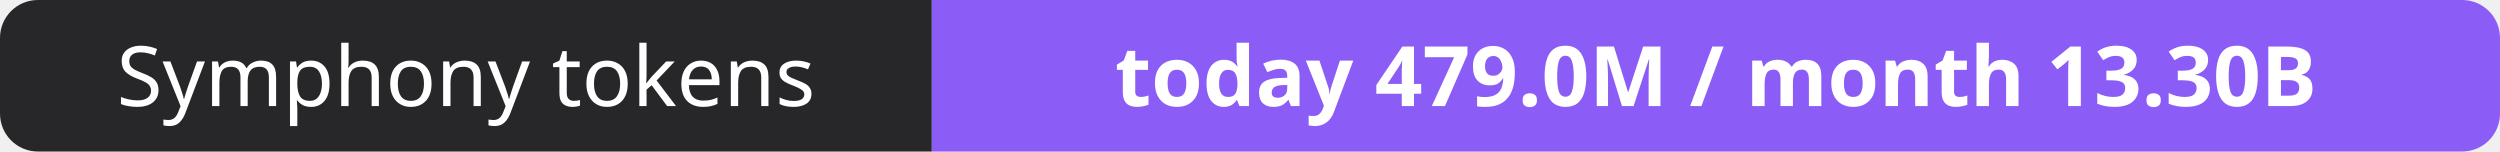
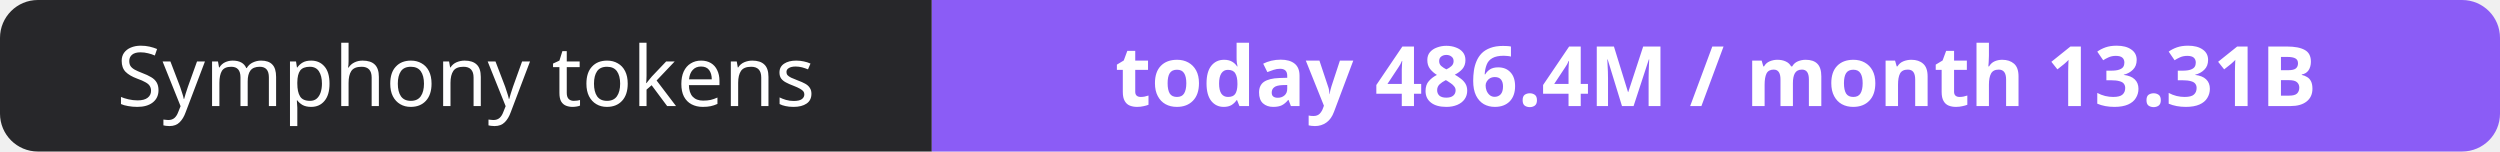
- <svg xmlns="http://www.w3.org/2000/svg" width="330" height="20" role="img" aria-label="Symphony tokens: today 479.0M / month 13.30B">
+ <svg xmlns="http://www.w3.org/2000/svg" width="330" height="20" role="img" aria-label="Symphony tokens: today 486.4M / month 13.31B">
  <clipPath id="r">
    <rect width="330" height="20" rx="5" fill="#fff" />
  </clipPath>
  <g clip-path="url(#r)">
    <rect width="123" height="20" fill="#27272a" />
    <rect x="123" width="207" height="20" fill="#8b5cf6" />
  </g>
  <g fill="#fff" text-anchor="middle" font-family="Verdana,Geneva,sans-serif" font-size="11">
    <text x="61.5" y="14">Symphony tokens</text>
-     <text x="226.5" y="14" font-weight="700">today 479.0M / month 13.30B</text>
+     <text x="226.5" y="14" font-weight="700">today 486.4M / month 13.31B</text>
  </g>
</svg>
